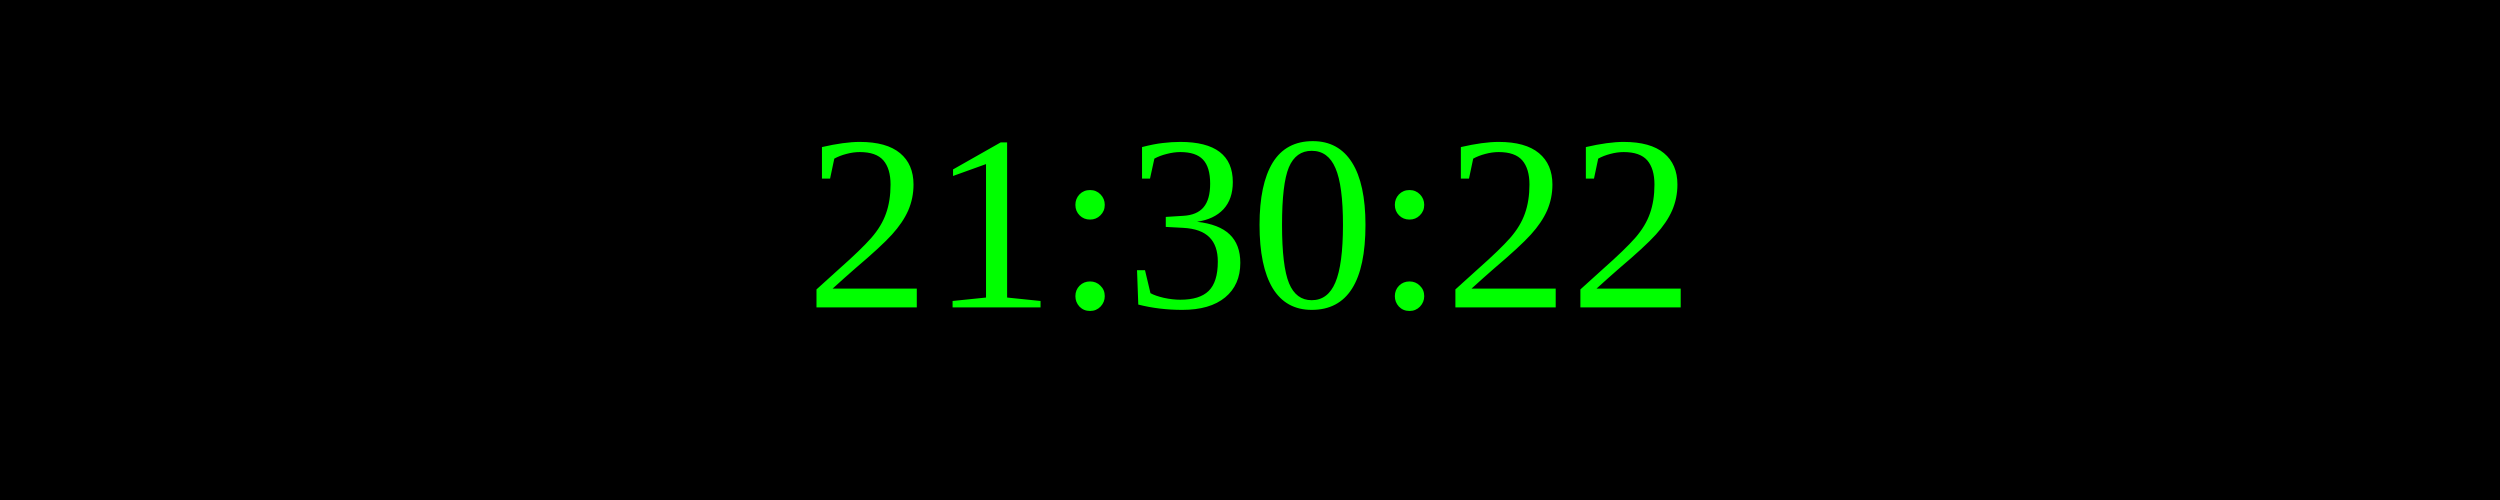
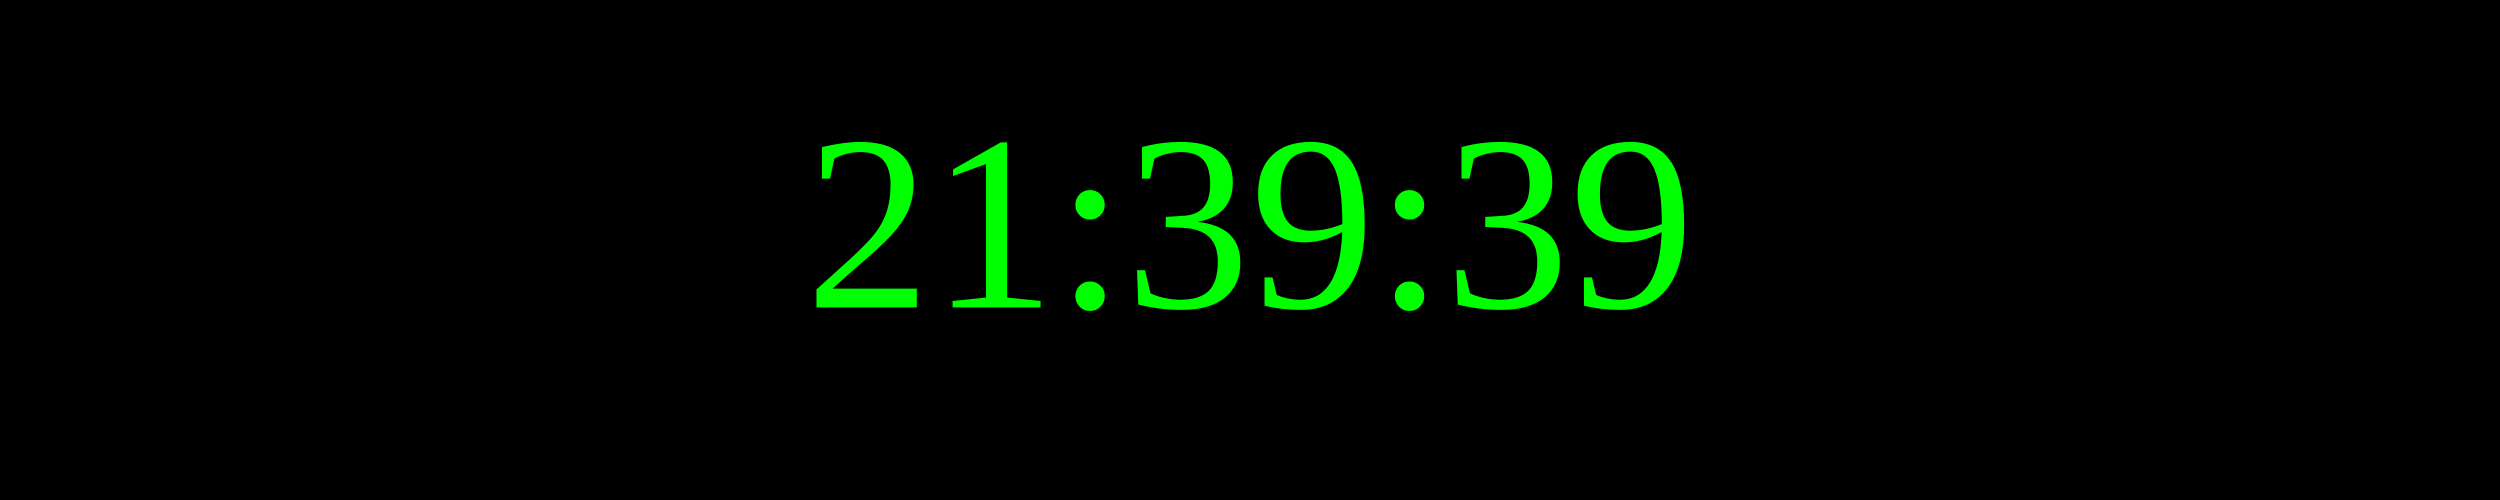
<svg xmlns="http://www.w3.org/2000/svg" width="250" height="50">
  <rect width="100%" height="100%" fill="black" />
  <text x="50%" y="50%" font-size="25" fill="lime" text-anchor="middle" dominant-baseline="middle">
- 21:30:22
+ 21:39:39
</text>
</svg>
